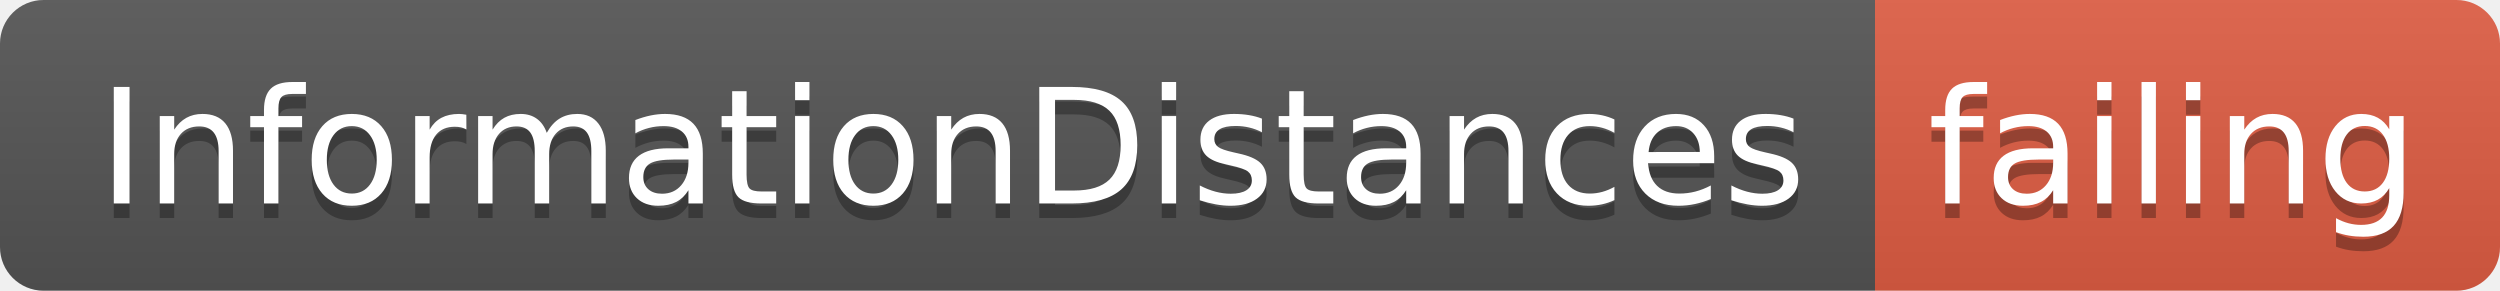
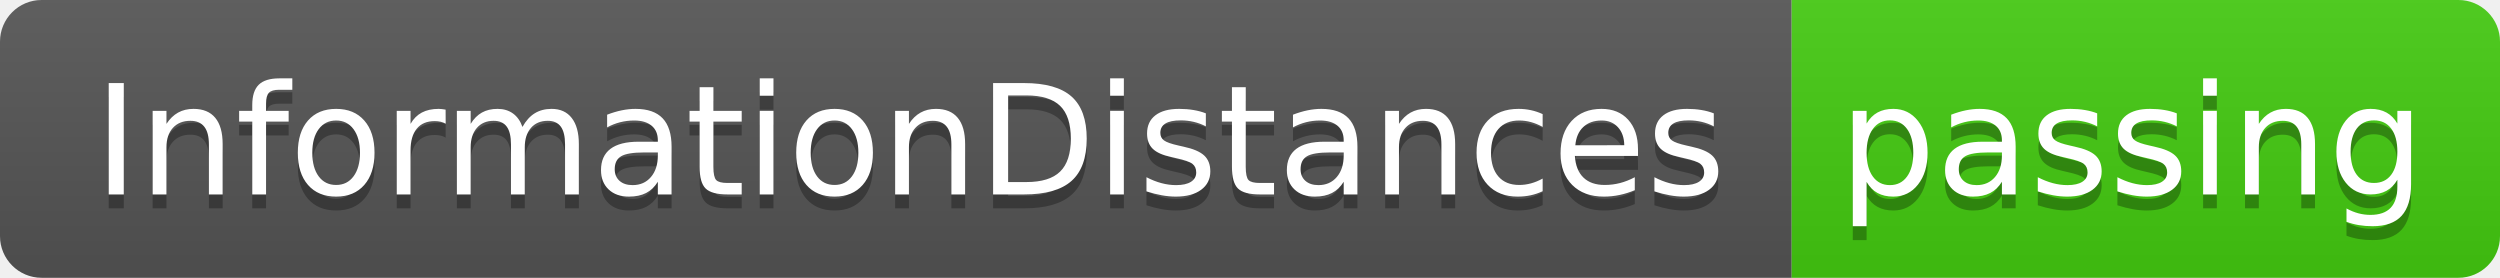
- <svg xmlns="http://www.w3.org/2000/svg" width="172" height="20">
+ <svg xmlns="http://www.w3.org/2000/svg" width="180" height="20">
  <linearGradient id="smooth" x2="0" y2="100%">
    <stop offset="0" stop-color="#bbb" stop-opacity=".1" />
    <stop offset="1" stop-opacity=".1" />
  </linearGradient>
  <clipPath id="round">
-     <rect width="172" height="20" rx="3" fill="#fff" />
+     <rect width="180" height="20" rx="3" fill="#fff" />
  </clipPath>
  <g clip-path="url(#round)">
    <rect width="129" height="20" fill="#555" />
-     <rect x="129" width="43" height="20" fill="#e05d44" />
-     <rect width="172" height="20" fill="url(#smooth)" />
+     <rect x="129" width="51" height="20" fill="#4c1" />
+     <rect width="180" height="20" fill="url(#smooth)" />
  </g>
  <g fill="#fff" text-anchor="middle" font-family="DejaVu Sans,Verdana,Geneva,sans-serif" font-size="110">
    <text x="655" y="150" fill="#010101" fill-opacity=".3" transform="scale(0.1)" textLength="1190" lengthAdjust="spacing">InformationDistances</text>
    <text x="655" y="140" transform="scale(0.1)" textLength="1190" lengthAdjust="spacing">InformationDistances</text>
-     <text x="1495" y="150" fill="#010101" fill-opacity=".3" transform="scale(0.1)" textLength="330" lengthAdjust="spacing">failing</text>
-     <text x="1495" y="140" transform="scale(0.1)" textLength="330" lengthAdjust="spacing">failing</text>
+     <text x="1535" y="150" fill="#010101" fill-opacity=".3" transform="scale(0.1)" textLength="410" lengthAdjust="spacing">passing</text>
+     <text x="1535" y="140" transform="scale(0.1)" textLength="410" lengthAdjust="spacing">passing</text>
  </g>
</svg>
